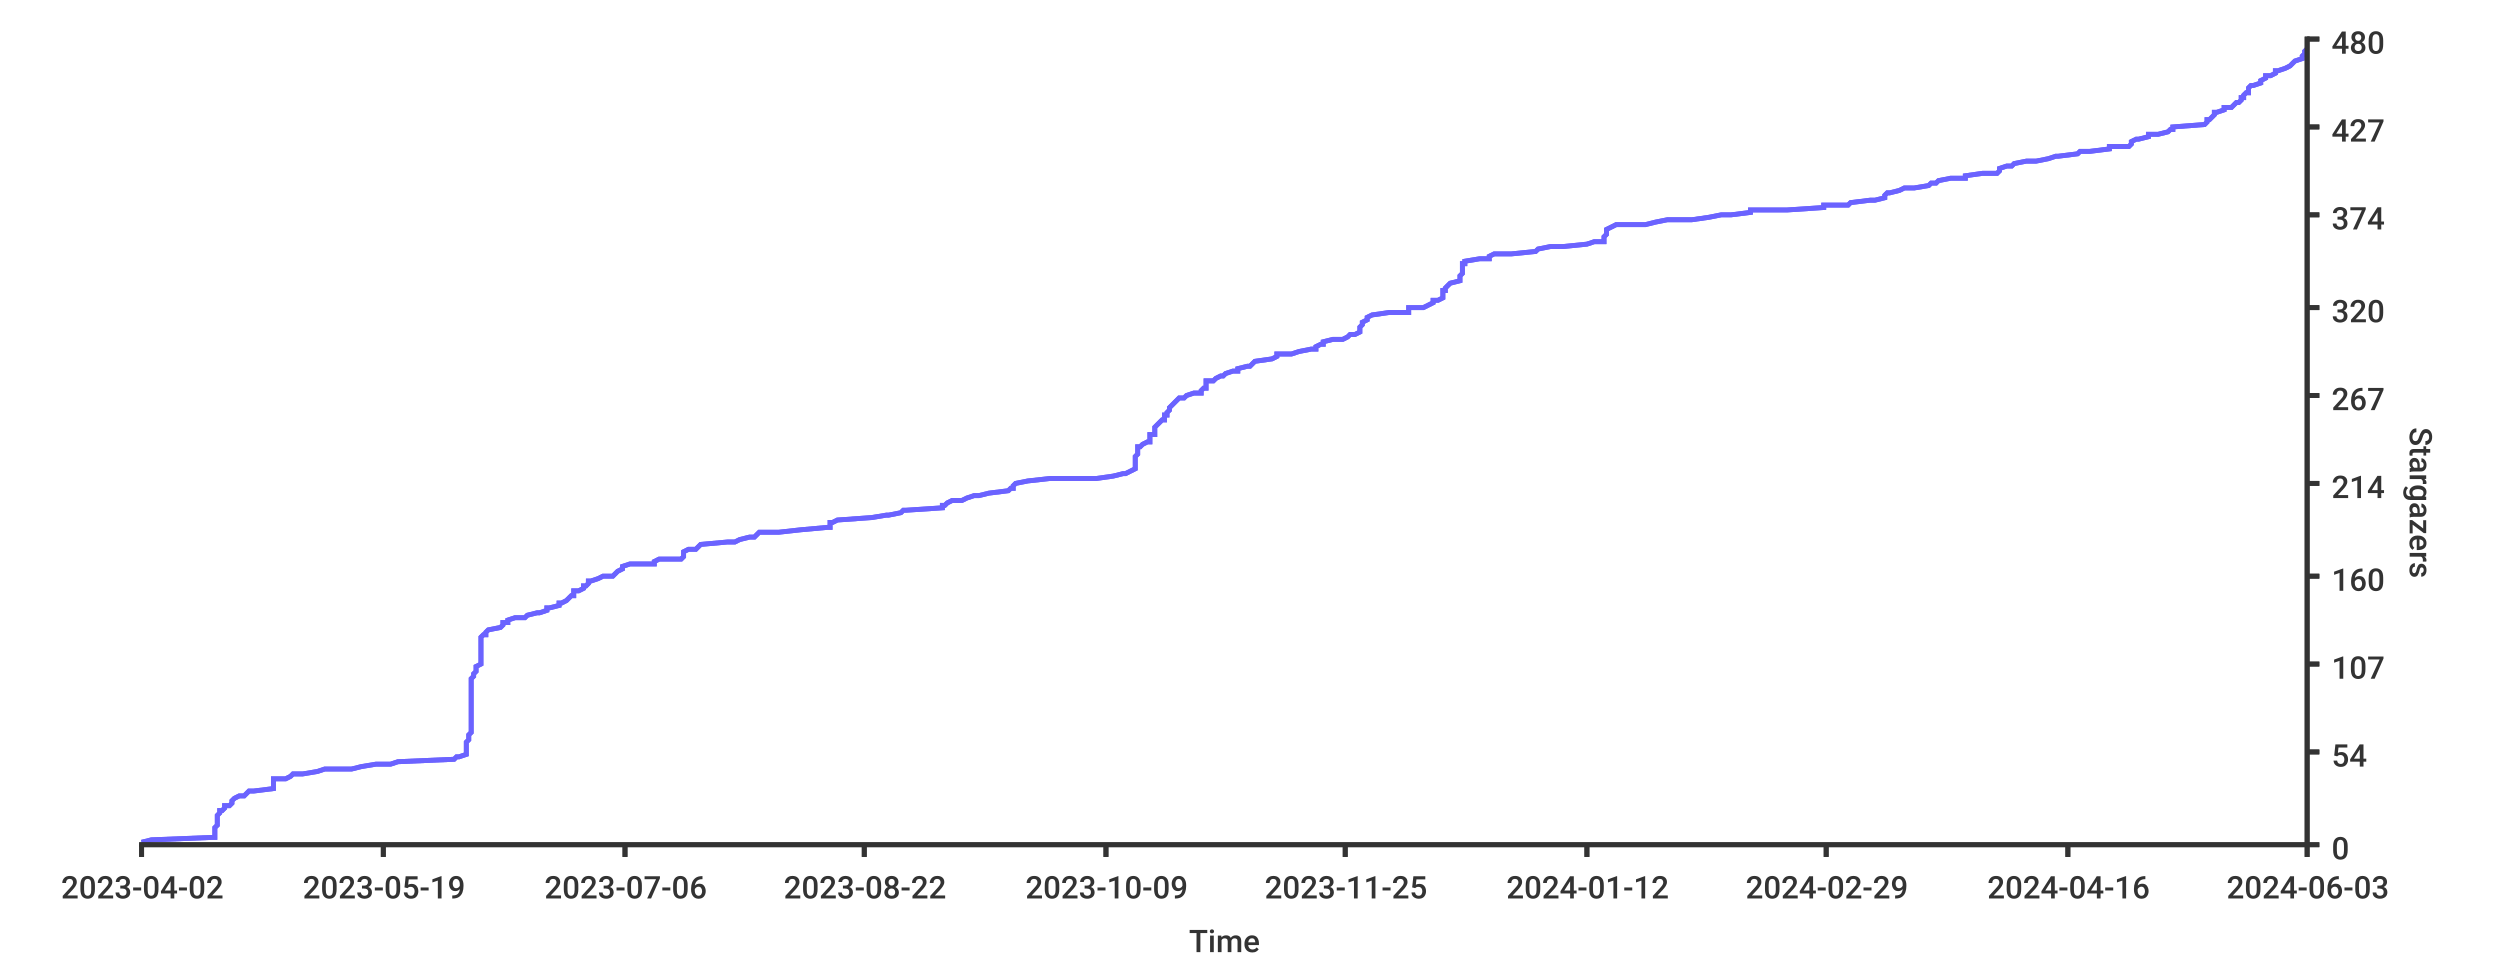
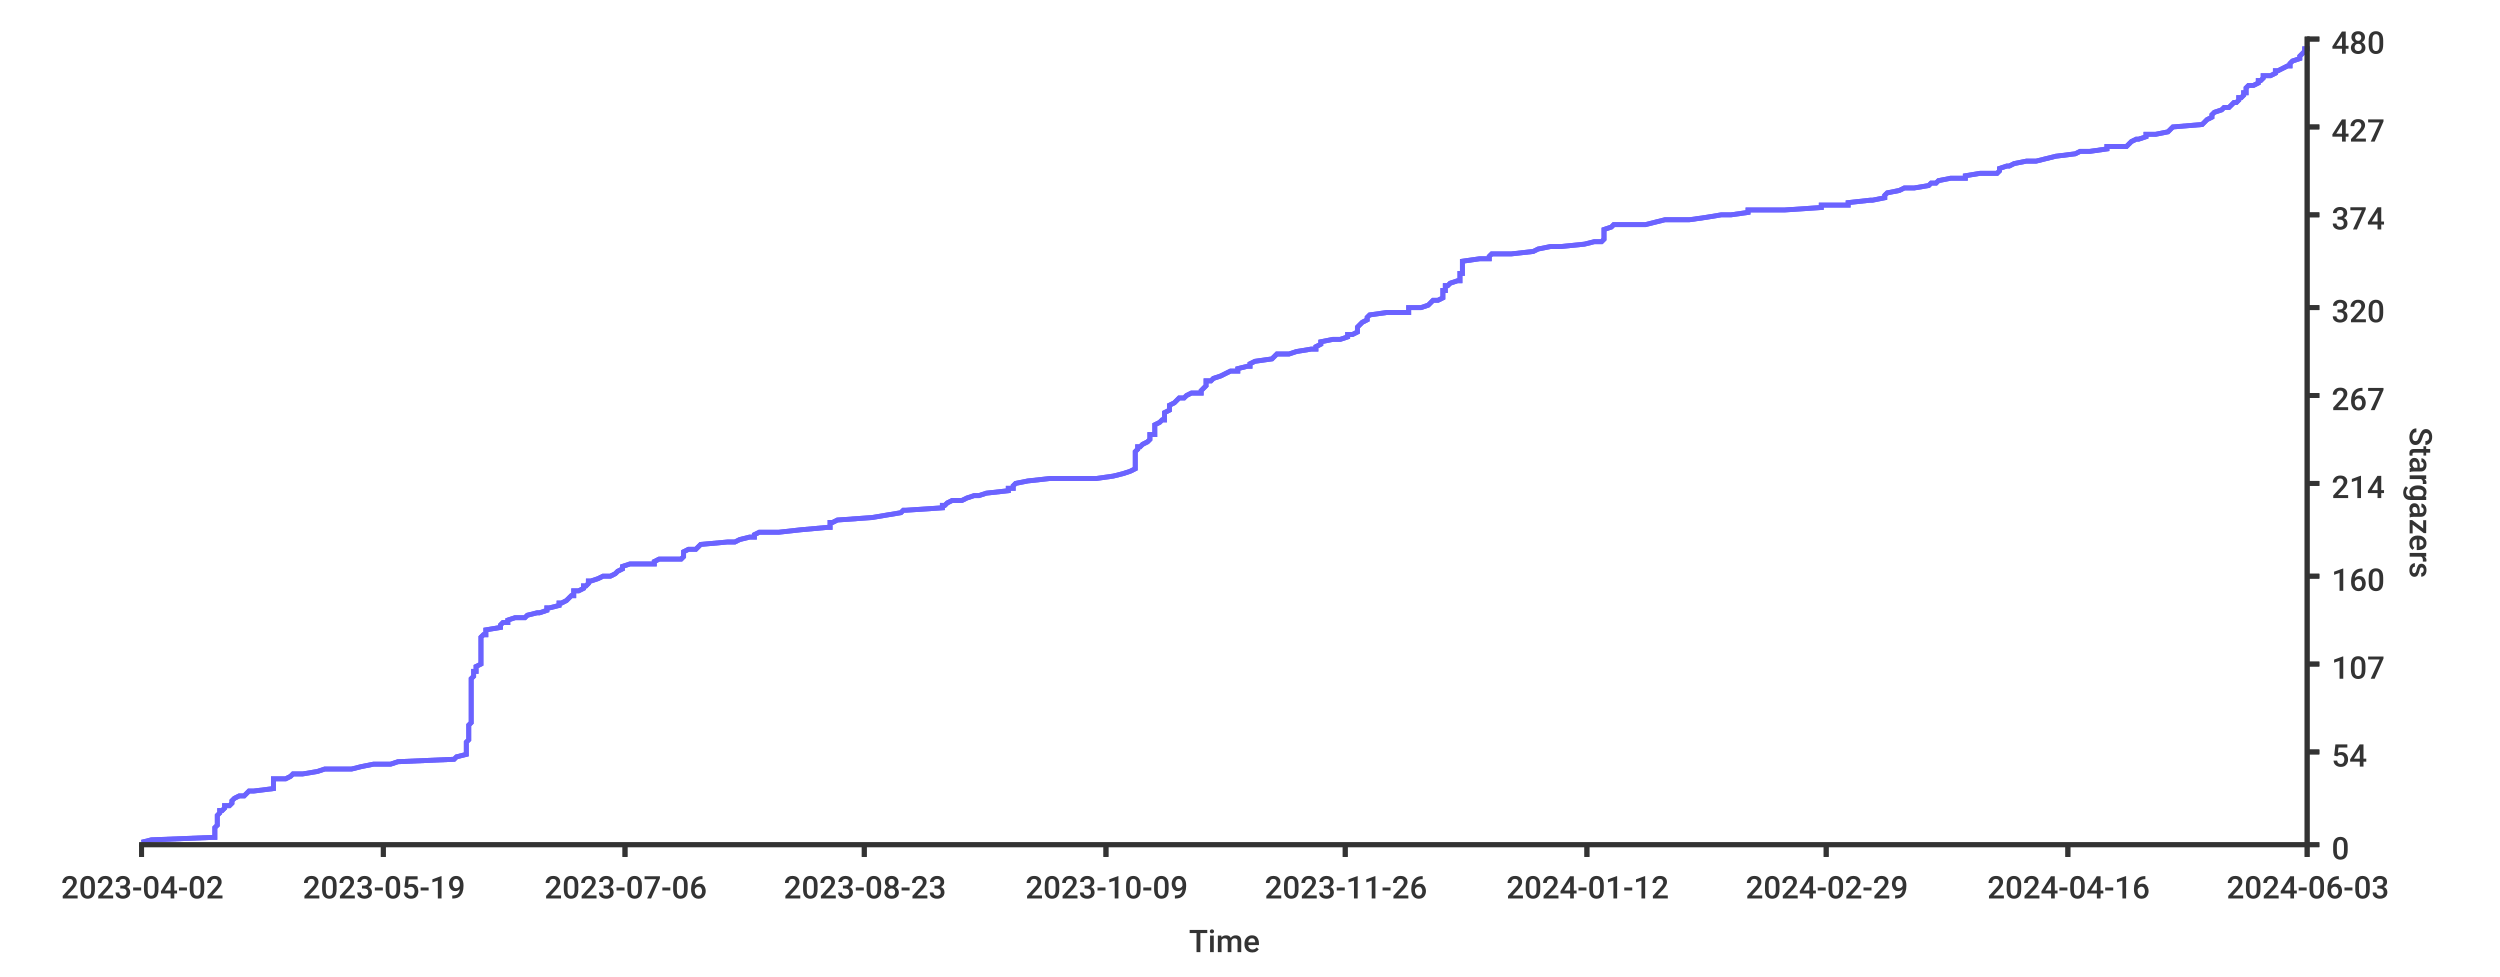
<svg xmlns="http://www.w3.org/2000/svg" width="1024px" height="400px">
  <style type="text/css">
path { fill: none; stroke: rgb(51,51,51); }
path.series { stroke: #6b63ff; }
rect.background { fill: rgb(255,255,255); stroke: none; }

text {
	stroke-width: 0;
	stroke: none;
	fill: rgba(51,51,51,1.0);
	font-size: 12.8px;
	font-family: 'Roboto Medium', sans-serif;
}
</style>
-   <rect class="background" rx="8" x="0" y="0" width="1024px" height="400px" />
-   <rect x="0" y="0" width="1024px" height="400px" class="background" rx="8" />
-   <path stroke-width="2" class="series" d="M 58 345 L 62 344 L 87 343 L 88 343 L 88 342 L 88 341 L 88 341 L 88 340 L 88 339 L 88 339 L 89 338 L 89 337 L 89 337 L 89 336 L 89 335 L 89 335 L 89 334 L 90 333 L 90 332 L 91 332 L 92 331 L 92 330 L 94 330 L 95 329 L 95 328 L 95 328 L 96 327 L 98 326 L 100 326 L 101 325 L 102 324 L 104 324 L 112 323 L 112 322 L 112 321 L 112 321 L 112 320 L 112 319 L 117 319 L 119 318 L 120 317 L 124 317 L 130 316 L 133 315 L 144 315 L 148 314 L 154 313 L 160 313 L 163 312 L 186 311 L 187 310 L 188 310 L 191 309 L 191 308 L 191 308 L 191 307 L 191 306 L 191 306 L 191 305 L 191 304 L 191 304 L 192 303 L 192 302 L 192 302 L 192 301 L 193 300 L 193 299 L 193 299 L 193 298 L 193 297 L 193 297 L 193 296 L 193 295 L 193 295 L 193 294 L 193 293 L 193 293 L 193 292 L 193 291 L 193 291 L 193 290 L 193 289 L 193 288 L 193 288 L 193 287 L 193 286 L 193 286 L 193 285 L 193 284 L 193 284 L 193 283 L 193 282 L 193 282 L 193 281 L 193 280 L 193 280 L 193 279 L 193 278 L 194 277 L 194 277 L 194 276 L 195 275 L 195 275 L 195 274 L 195 273 L 195 273 L 197 272 L 197 271 L 197 271 L 197 270 L 197 269 L 197 269 L 197 268 L 197 267 L 197 266 L 197 266 L 197 265 L 197 264 L 197 264 L 197 263 L 197 262 L 197 262 L 197 261 L 198 260 L 199 260 L 199 259 L 200 258 L 200 258 L 205 257 L 206 256 L 206 255 L 208 255 L 208 254 L 211 253 L 215 253 L 216 252 L 220 251 L 221 251 L 224 250 L 224 249 L 225 249 L 229 248 L 229 247 L 230 247 L 232 246 L 233 245 L 234 244 L 235 244 L 235 243 L 235 242 L 237 242 L 239 241 L 239 240 L 240 240 L 241 239 L 241 238 L 242 238 L 245 237 L 247 236 L 251 236 L 252 235 L 253 234 L 255 233 L 255 233 L 255 232 L 258 231 L 268 231 L 268 230 L 270 229 L 279 229 L 280 228 L 280 227 L 280 227 L 280 226 L 282 225 L 285 225 L 286 224 L 287 223 L 298 222 L 301 222 L 303 221 L 307 220 L 309 220 L 310 219 L 311 218 L 319 218 L 328 217 L 339 216 L 340 216 L 340 215 L 340 214 L 341 214 L 343 213 L 357 212 L 363 211 L 364 211 L 369 210 L 370 209 L 371 209 L 386 208 L 386 207 L 387 207 L 388 206 L 390 205 L 394 205 L 396 204 L 399 203 L 401 203 L 405 202 L 413 201 L 414 200 L 415 200 L 415 199 L 416 198 L 416 198 L 421 197 L 430 196 L 449 196 L 456 195 L 460 194 L 461 194 L 463 193 L 465 192 L 465 192 L 465 191 L 465 190 L 465 189 L 465 189 L 465 188 L 465 187 L 465 187 L 466 186 L 466 185 L 466 185 L 466 184 L 466 183 L 467 183 L 468 182 L 470 181 L 471 181 L 471 180 L 471 179 L 471 178 L 473 178 L 473 177 L 473 176 L 473 176 L 473 175 L 474 174 L 474 174 L 475 173 L 476 172 L 477 172 L 477 171 L 477 170 L 478 170 L 478 169 L 479 168 L 479 167 L 479 167 L 480 166 L 481 165 L 481 165 L 482 164 L 483 163 L 485 163 L 486 162 L 489 161 L 492 161 L 492 160 L 493 159 L 494 159 L 494 158 L 494 157 L 494 156 L 497 156 L 498 155 L 500 154 L 501 154 L 502 153 L 505 152 L 507 152 L 507 151 L 511 150 L 512 150 L 513 149 L 514 148 L 514 148 L 521 147 L 523 146 L 523 145 L 529 145 L 532 144 L 537 143 L 539 143 L 539 142 L 541 141 L 542 141 L 542 140 L 546 139 L 550 139 L 552 138 L 553 137 L 555 137 L 557 136 L 557 135 L 557 134 L 557 134 L 558 133 L 558 132 L 558 132 L 560 131 L 560 130 L 560 130 L 562 129 L 569 128 L 577 128 L 577 127 L 577 126 L 583 126 L 585 125 L 587 124 L 587 123 L 589 123 L 591 122 L 591 121 L 591 121 L 591 120 L 591 119 L 592 119 L 592 118 L 593 117 L 593 117 L 594 116 L 598 115 L 598 115 L 598 114 L 598 113 L 599 112 L 599 112 L 599 111 L 599 110 L 599 110 L 599 109 L 599 108 L 600 108 L 600 107 L 606 106 L 610 106 L 610 105 L 612 104 L 619 104 L 629 103 L 630 102 L 635 101 L 640 101 L 650 100 L 653 99 L 657 99 L 657 98 L 657 97 L 657 97 L 658 96 L 658 95 L 658 95 L 658 94 L 660 93 L 662 92 L 674 92 L 678 91 L 683 90 L 693 90 L 700 89 L 705 88 L 709 88 L 717 87 L 717 86 L 732 86 L 747 85 L 747 84 L 757 84 L 758 83 L 766 82 L 768 82 L 772 81 L 772 80 L 773 79 L 774 79 L 778 78 L 780 77 L 784 77 L 790 76 L 791 75 L 793 75 L 794 74 L 799 73 L 805 73 L 805 72 L 812 71 L 818 71 L 819 70 L 819 69 L 822 68 L 824 68 L 825 67 L 830 66 L 834 66 L 839 65 L 842 64 L 843 64 L 851 63 L 852 62 L 856 62 L 864 61 L 864 60 L 872 60 L 873 59 L 873 58 L 875 57 L 876 57 L 880 56 L 880 55 L 884 55 L 888 54 L 889 53 L 890 53 L 890 52 L 903 51 L 903 51 L 904 50 L 904 49 L 905 49 L 906 48 L 907 47 L 907 46 L 908 46 L 911 45 L 911 44 L 914 44 L 915 43 L 916 42 L 917 42 L 918 41 L 918 40 L 919 40 L 919 39 L 920 38 L 921 38 L 921 37 L 921 36 L 922 35 L 923 35 L 926 34 L 926 33 L 926 33 L 928 32 L 928 31 L 930 31 L 932 30 L 932 29 L 933 29 L 936 28 L 938 27 L 938 27 L 939 26 L 940 25 L 943 24 L 943 24 L 943 23 L 944 22 L 944 22 L 944 21 L 945 20 L 945 20" />
-   <path class="series" d="M 58 345 L 62 344 L 87 343 L 88 343 L 88 342 L 88 341 L 88 341 L 88 340 L 88 339 L 88 339 L 89 338 L 89 337 L 89 337 L 89 336 L 89 335 L 89 335 L 89 334 L 90 333 L 90 332 L 91 332 L 92 331 L 92 330 L 94 330 L 95 329 L 95 328 L 95 328 L 96 327 L 98 326 L 100 326 L 101 325 L 102 324 L 104 324 L 112 323 L 112 322 L 112 321 L 112 321 L 112 320 L 112 319 L 117 319 L 119 318 L 120 317 L 124 317 L 130 316 L 133 315 L 144 315 L 148 314 L 154 313 L 160 313 L 163 312 L 186 311 L 187 310 L 188 310 L 191 309 L 191 308 L 191 308 L 191 307 L 191 306 L 191 306 L 191 305 L 191 304 L 191 304 L 192 303 L 192 302 L 192 302 L 192 301 L 193 300 L 193 299 L 193 299 L 193 298 L 193 297 L 193 297 L 193 296 L 193 295 L 193 295 L 193 294 L 193 293 L 193 293 L 193 292 L 193 291 L 193 291 L 193 290 L 193 289 L 193 288 L 193 288 L 193 287 L 193 286 L 193 286 L 193 285 L 193 284 L 193 284 L 193 283 L 193 282 L 193 282 L 193 281 L 193 280 L 193 280 L 193 279 L 193 278 L 194 277 L 194 277 L 194 276 L 195 275 L 195 275 L 195 274 L 195 273 L 195 273 L 197 272 L 197 271 L 197 271 L 197 270 L 197 269 L 197 269 L 197 268 L 197 267 L 197 266 L 197 266 L 197 265 L 197 264 L 197 264 L 197 263 L 197 262 L 197 262 L 197 261 L 198 260 L 199 260 L 199 259 L 200 258 L 200 258 L 205 257 L 206 256 L 206 255 L 208 255 L 208 254 L 211 253 L 215 253 L 216 252 L 220 251 L 221 251 L 224 250 L 224 249 L 225 249 L 229 248 L 229 247 L 230 247 L 232 246 L 233 245 L 234 244 L 235 244 L 235 243 L 235 242 L 237 242 L 239 241 L 239 240 L 240 240 L 241 239 L 241 238 L 242 238 L 245 237 L 247 236 L 251 236 L 252 235 L 253 234 L 255 233 L 255 233 L 255 232 L 258 231 L 268 231 L 268 230 L 270 229 L 279 229 L 280 228 L 280 227 L 280 227 L 280 226 L 282 225 L 285 225 L 286 224 L 287 223 L 298 222 L 301 222 L 303 221 L 307 220 L 309 220 L 310 219 L 311 218 L 319 218 L 328 217 L 339 216 L 340 216 L 340 215 L 340 214 L 341 214 L 343 213 L 357 212 L 363 211 L 364 211 L 369 210 L 370 209 L 371 209 L 386 208 L 386 207 L 387 207 L 388 206 L 390 205 L 394 205 L 396 204 L 399 203 L 401 203 L 405 202 L 413 201 L 414 200 L 415 200 L 415 199 L 416 198 L 416 198 L 421 197 L 430 196 L 449 196 L 456 195 L 460 194 L 461 194 L 463 193 L 465 192 L 465 192 L 465 191 L 465 190 L 465 189 L 465 189 L 465 188 L 465 187 L 465 187 L 466 186 L 466 185 L 466 185 L 466 184 L 466 183 L 467 183 L 468 182 L 470 181 L 471 181 L 471 180 L 471 179 L 471 178 L 473 178 L 473 177 L 473 176 L 473 176 L 473 175 L 474 174 L 474 174 L 475 173 L 476 172 L 477 172 L 477 171 L 477 170 L 478 170 L 478 169 L 479 168 L 479 167 L 479 167 L 480 166 L 481 165 L 481 165 L 482 164 L 483 163 L 485 163 L 486 162 L 489 161 L 492 161 L 492 160 L 493 159 L 494 159 L 494 158 L 494 157 L 494 156 L 497 156 L 498 155 L 500 154 L 501 154 L 502 153 L 505 152 L 507 152 L 507 151 L 511 150 L 512 150 L 513 149 L 514 148 L 514 148 L 521 147 L 523 146 L 523 145 L 529 145 L 532 144 L 537 143 L 539 143 L 539 142 L 541 141 L 542 141 L 542 140 L 546 139 L 550 139 L 552 138 L 553 137 L 555 137 L 557 136 L 557 135 L 557 134 L 557 134 L 558 133 L 558 132 L 558 132 L 560 131 L 560 130 L 560 130 L 562 129 L 569 128 L 577 128 L 577 127 L 577 126 L 583 126 L 585 125 L 587 124 L 587 123 L 589 123 L 591 122 L 591 121 L 591 121 L 591 120 L 591 119 L 592 119 L 592 118 L 593 117 L 593 117 L 594 116 L 598 115 L 598 115 L 598 114 L 598 113 L 599 112 L 599 112 L 599 111 L 599 110 L 599 110 L 599 109 L 599 108 L 600 108 L 600 107 L 606 106 L 610 106 L 610 105 L 612 104 L 619 104 L 629 103 L 630 102 L 635 101 L 640 101 L 650 100 L 653 99 L 657 99 L 657 98 L 657 97 L 657 97 L 658 96 L 658 95 L 658 95 L 658 94 L 660 93 L 662 92 L 674 92 L 678 91 L 683 90 L 693 90 L 700 89 L 705 88 L 709 88 L 717 87 L 717 86 L 732 86 L 747 85 L 747 84 L 757 84 L 758 83 L 766 82 L 768 82 L 772 81 L 772 80 L 773 79 L 774 79 L 778 78 L 780 77 L 784 77 L 790 76 L 791 75 L 793 75 L 794 74 L 799 73 L 805 73 L 805 72 L 812 71 L 818 71 L 819 70 L 819 69 L 822 68 L 824 68 L 825 67 L 830 66 L 834 66 L 839 65 L 842 64 L 843 64 L 851 63 L 852 62 L 856 62 L 864 61 L 864 60 L 872 60 L 873 59 L 873 58 L 875 57 L 876 57 L 880 56 L 880 55 L 884 55 L 888 54 L 889 53 L 890 53 L 890 52 L 903 51 L 903 51 L 904 50 L 904 49 L 905 49 L 906 48 L 907 47 L 907 46 L 908 46 L 911 45 L 911 44 L 914 44 L 915 43 L 916 42 L 917 42 L 918 41 L 918 40 L 919 40 L 919 39 L 920 38 L 921 38 L 921 37 L 921 36 L 922 35 L 923 35 L 926 34 L 926 33 L 926 33 L 928 32 L 928 31 L 930 31 L 932 30 L 932 29 L 933 29 L 936 28 L 938 27 L 938 27 L 939 26 L 940 25 L 943 24 L 943 24 L 943 23 L 944 22 L 944 22 L 944 21 L 945 20 L 945 20" stroke-width="2" />
+   <rect y="0" width="1024px" height="400px" class="background" rx="8" x="0" />
+   <rect height="400px" class="background" rx="8" x="0" y="0" width="1024px" />
+   <path stroke-width="2" class="series" d="M 58 345 L 62 344 L 87 343 L 88 343 L 88 342 L 88 341 L 88 341 L 88 340 L 88 339 L 88 339 L 89 338 L 89 337 L 89 337 L 89 336 L 89 335 L 89 335 L 89 334 L 90 333 L 90 332 L 91 332 L 92 331 L 92 330 L 94 330 L 95 329 L 95 328 L 95 328 L 96 327 L 98 326 L 100 326 L 101 325 L 102 324 L 104 324 L 112 323 L 112 322 L 112 321 L 112 321 L 112 320 L 112 319 L 117 319 L 119 318 L 120 317 L 124 317 L 130 316 L 133 315 L 144 315 L 148 314 L 153 313 L 160 313 L 163 312 L 186 311 L 187 310 L 187 310 L 191 309 L 191 308 L 191 308 L 191 307 L 191 306 L 191 306 L 191 305 L 191 304 L 191 304 L 192 303 L 192 302 L 192 302 L 192 301 L 192 300 L 192 299 L 192 299 L 192 298 L 192 297 L 192 297 L 193 296 L 193 295 L 193 295 L 193 294 L 193 293 L 193 293 L 193 292 L 193 291 L 193 291 L 193 290 L 193 289 L 193 288 L 193 288 L 193 287 L 193 286 L 193 286 L 193 285 L 193 284 L 193 284 L 193 283 L 193 282 L 193 282 L 193 281 L 193 280 L 193 280 L 193 279 L 193 278 L 194 277 L 194 277 L 194 276 L 194 275 L 195 275 L 195 274 L 195 273 L 195 273 L 197 272 L 197 271 L 197 271 L 197 270 L 197 269 L 197 269 L 197 268 L 197 267 L 197 266 L 197 266 L 197 265 L 197 264 L 197 264 L 197 263 L 197 262 L 197 262 L 197 261 L 198 260 L 199 260 L 199 259 L 199 258 L 199 258 L 205 257 L 205 256 L 206 255 L 208 255 L 208 254 L 211 253 L 215 253 L 216 252 L 220 251 L 221 251 L 224 250 L 224 249 L 225 249 L 229 248 L 229 247 L 230 247 L 232 246 L 233 245 L 234 244 L 235 244 L 235 243 L 235 242 L 237 242 L 239 241 L 239 240 L 240 240 L 241 239 L 241 238 L 242 238 L 245 237 L 247 236 L 250 236 L 252 235 L 253 234 L 255 233 L 255 233 L 255 232 L 258 231 L 268 231 L 268 230 L 270 229 L 279 229 L 280 228 L 280 227 L 280 227 L 280 226 L 282 225 L 285 225 L 286 224 L 287 223 L 298 222 L 301 222 L 303 221 L 307 220 L 309 220 L 309 219 L 311 218 L 319 218 L 328 217 L 339 216 L 340 216 L 340 215 L 340 214 L 341 214 L 343 213 L 357 212 L 363 211 L 363 211 L 369 210 L 370 209 L 371 209 L 386 208 L 386 207 L 387 207 L 388 206 L 390 205 L 394 205 L 396 204 L 399 203 L 401 203 L 404 202 L 413 201 L 413 200 L 415 200 L 415 199 L 416 198 L 416 198 L 421 197 L 430 196 L 449 196 L 456 195 L 460 194 L 460 194 L 463 193 L 465 192 L 465 192 L 465 191 L 465 190 L 465 189 L 465 189 L 465 188 L 465 187 L 465 187 L 465 186 L 465 185 L 465 185 L 466 184 L 466 183 L 467 183 L 468 182 L 470 181 L 470 181 L 471 180 L 471 179 L 471 178 L 473 178 L 473 177 L 473 176 L 473 176 L 473 175 L 473 174 L 473 174 L 475 173 L 476 172 L 477 172 L 477 171 L 477 170 L 477 170 L 477 169 L 479 168 L 479 167 L 479 167 L 479 166 L 481 165 L 481 165 L 482 164 L 483 163 L 485 163 L 486 162 L 488 161 L 492 161 L 492 160 L 493 159 L 493 159 L 494 158 L 494 157 L 494 156 L 496 156 L 497 155 L 500 154 L 500 154 L 502 153 L 504 152 L 507 152 L 507 151 L 511 150 L 512 150 L 512 149 L 514 148 L 514 148 L 521 147 L 522 146 L 523 145 L 528 145 L 531 144 L 537 143 L 539 143 L 539 142 L 541 141 L 541 141 L 541 140 L 546 139 L 549 139 L 552 138 L 552 137 L 554 137 L 556 136 L 556 135 L 556 134 L 556 134 L 557 133 L 558 132 L 558 132 L 560 131 L 560 130 L 560 130 L 561 129 L 568 128 L 577 128 L 577 127 L 577 126 L 582 126 L 585 125 L 586 124 L 587 123 L 589 123 L 591 122 L 591 121 L 591 121 L 591 120 L 591 119 L 592 119 L 592 118 L 592 117 L 593 117 L 594 116 L 597 115 L 598 115 L 598 114 L 598 113 L 598 112 L 599 112 L 599 111 L 599 110 L 599 110 L 599 109 L 599 108 L 599 108 L 599 107 L 606 106 L 610 106 L 610 105 L 611 104 L 619 104 L 628 103 L 630 102 L 635 101 L 639 101 L 649 100 L 653 99 L 656 99 L 657 98 L 657 97 L 657 97 L 657 96 L 657 95 L 657 95 L 657 94 L 660 93 L 661 92 L 674 92 L 678 91 L 682 90 L 692 90 L 699 89 L 705 88 L 709 88 L 716 87 L 716 86 L 731 86 L 746 85 L 746 84 L 757 84 L 757 83 L 766 82 L 767 82 L 772 81 L 772 80 L 773 79 L 773 79 L 778 78 L 780 77 L 784 77 L 790 76 L 791 75 L 793 75 L 794 74 L 799 73 L 805 73 L 805 72 L 811 71 L 818 71 L 819 70 L 819 69 L 822 68 L 823 68 L 825 67 L 830 66 L 834 66 L 838 65 L 842 64 L 842 64 L 850 63 L 852 62 L 856 62 L 863 61 L 863 60 L 871 60 L 872 59 L 873 58 L 875 57 L 876 57 L 879 56 L 879 55 L 883 55 L 888 54 L 889 53 L 889 53 L 890 52 L 902 51 L 902 51 L 903 50 L 904 49 L 904 49 L 906 48 L 906 47 L 907 46 L 907 46 L 910 45 L 911 44 L 913 44 L 914 43 L 915 42 L 916 42 L 917 41 L 917 40 L 918 40 L 919 39 L 919 38 L 920 38 L 920 37 L 920 36 L 921 35 L 923 35 L 925 34 L 925 33 L 926 33 L 927 32 L 927 31 L 930 31 L 932 30 L 932 29 L 933 29 L 935 28 L 937 27 L 938 27 L 938 26 L 939 25 L 942 24 L 942 24 L 942 23 L 943 22 L 943 22 L 944 21 L 944 20 L 945 20 L 945 19" />
+   <path d="M 58 345 L 62 344 L 87 343 L 88 343 L 88 342 L 88 341 L 88 341 L 88 340 L 88 339 L 88 339 L 89 338 L 89 337 L 89 337 L 89 336 L 89 335 L 89 335 L 89 334 L 90 333 L 90 332 L 91 332 L 92 331 L 92 330 L 94 330 L 95 329 L 95 328 L 95 328 L 96 327 L 98 326 L 100 326 L 101 325 L 102 324 L 104 324 L 112 323 L 112 322 L 112 321 L 112 321 L 112 320 L 112 319 L 117 319 L 119 318 L 120 317 L 124 317 L 130 316 L 133 315 L 144 315 L 148 314 L 153 313 L 160 313 L 163 312 L 186 311 L 187 310 L 187 310 L 191 309 L 191 308 L 191 308 L 191 307 L 191 306 L 191 306 L 191 305 L 191 304 L 191 304 L 192 303 L 192 302 L 192 302 L 192 301 L 192 300 L 192 299 L 192 299 L 192 298 L 192 297 L 192 297 L 193 296 L 193 295 L 193 295 L 193 294 L 193 293 L 193 293 L 193 292 L 193 291 L 193 291 L 193 290 L 193 289 L 193 288 L 193 288 L 193 287 L 193 286 L 193 286 L 193 285 L 193 284 L 193 284 L 193 283 L 193 282 L 193 282 L 193 281 L 193 280 L 193 280 L 193 279 L 193 278 L 194 277 L 194 277 L 194 276 L 194 275 L 195 275 L 195 274 L 195 273 L 195 273 L 197 272 L 197 271 L 197 271 L 197 270 L 197 269 L 197 269 L 197 268 L 197 267 L 197 266 L 197 266 L 197 265 L 197 264 L 197 264 L 197 263 L 197 262 L 197 262 L 197 261 L 198 260 L 199 260 L 199 259 L 199 258 L 199 258 L 205 257 L 205 256 L 206 255 L 208 255 L 208 254 L 211 253 L 215 253 L 216 252 L 220 251 L 221 251 L 224 250 L 224 249 L 225 249 L 229 248 L 229 247 L 230 247 L 232 246 L 233 245 L 234 244 L 235 244 L 235 243 L 235 242 L 237 242 L 239 241 L 239 240 L 240 240 L 241 239 L 241 238 L 242 238 L 245 237 L 247 236 L 250 236 L 252 235 L 253 234 L 255 233 L 255 233 L 255 232 L 258 231 L 268 231 L 268 230 L 270 229 L 279 229 L 280 228 L 280 227 L 280 227 L 280 226 L 282 225 L 285 225 L 286 224 L 287 223 L 298 222 L 301 222 L 303 221 L 307 220 L 309 220 L 309 219 L 311 218 L 319 218 L 328 217 L 339 216 L 340 216 L 340 215 L 340 214 L 341 214 L 343 213 L 357 212 L 363 211 L 363 211 L 369 210 L 370 209 L 371 209 L 386 208 L 386 207 L 387 207 L 388 206 L 390 205 L 394 205 L 396 204 L 399 203 L 401 203 L 404 202 L 413 201 L 413 200 L 415 200 L 415 199 L 416 198 L 416 198 L 421 197 L 430 196 L 449 196 L 456 195 L 460 194 L 460 194 L 463 193 L 465 192 L 465 192 L 465 191 L 465 190 L 465 189 L 465 189 L 465 188 L 465 187 L 465 187 L 465 186 L 465 185 L 465 185 L 466 184 L 466 183 L 467 183 L 468 182 L 470 181 L 470 181 L 471 180 L 471 179 L 471 178 L 473 178 L 473 177 L 473 176 L 473 176 L 473 175 L 473 174 L 473 174 L 475 173 L 476 172 L 477 172 L 477 171 L 477 170 L 477 170 L 477 169 L 479 168 L 479 167 L 479 167 L 479 166 L 481 165 L 481 165 L 482 164 L 483 163 L 485 163 L 486 162 L 488 161 L 492 161 L 492 160 L 493 159 L 493 159 L 494 158 L 494 157 L 494 156 L 496 156 L 497 155 L 500 154 L 500 154 L 502 153 L 504 152 L 507 152 L 507 151 L 511 150 L 512 150 L 512 149 L 514 148 L 514 148 L 521 147 L 522 146 L 523 145 L 528 145 L 531 144 L 537 143 L 539 143 L 539 142 L 541 141 L 541 141 L 541 140 L 546 139 L 549 139 L 552 138 L 552 137 L 554 137 L 556 136 L 556 135 L 556 134 L 556 134 L 557 133 L 558 132 L 558 132 L 560 131 L 560 130 L 560 130 L 561 129 L 568 128 L 577 128 L 577 127 L 577 126 L 582 126 L 585 125 L 586 124 L 587 123 L 589 123 L 591 122 L 591 121 L 591 121 L 591 120 L 591 119 L 592 119 L 592 118 L 592 117 L 593 117 L 594 116 L 597 115 L 598 115 L 598 114 L 598 113 L 598 112 L 599 112 L 599 111 L 599 110 L 599 110 L 599 109 L 599 108 L 599 108 L 599 107 L 606 106 L 610 106 L 610 105 L 611 104 L 619 104 L 628 103 L 630 102 L 635 101 L 639 101 L 649 100 L 653 99 L 656 99 L 657 98 L 657 97 L 657 97 L 657 96 L 657 95 L 657 95 L 657 94 L 660 93 L 661 92 L 674 92 L 678 91 L 682 90 L 692 90 L 699 89 L 705 88 L 709 88 L 716 87 L 716 86 L 731 86 L 746 85 L 746 84 L 757 84 L 757 83 L 766 82 L 767 82 L 772 81 L 772 80 L 773 79 L 773 79 L 778 78 L 780 77 L 784 77 L 790 76 L 791 75 L 793 75 L 794 74 L 799 73 L 805 73 L 805 72 L 811 71 L 818 71 L 819 70 L 819 69 L 822 68 L 823 68 L 825 67 L 830 66 L 834 66 L 838 65 L 842 64 L 842 64 L 850 63 L 852 62 L 856 62 L 863 61 L 863 60 L 871 60 L 872 59 L 873 58 L 875 57 L 876 57 L 879 56 L 879 55 L 883 55 L 888 54 L 889 53 L 889 53 L 890 52 L 902 51 L 902 51 L 903 50 L 904 49 L 904 49 L 906 48 L 906 47 L 907 46 L 907 46 L 910 45 L 911 44 L 913 44 L 914 43 L 915 42 L 916 42 L 917 41 L 917 40 L 918 40 L 919 39 L 919 38 L 920 38 L 920 37 L 920 36 L 921 35 L 923 35 L 925 34 L 925 33 L 926 33 L 927 32 L 927 31 L 930 31 L 932 30 L 932 29 L 933 29 L 935 28 L 937 27 L 938 27 L 938 26 L 939 25 L 942 24 L 942 24 L 942 23 L 943 22 L 943 22 L 944 21 L 944 20 L 945 20 L 945 19" stroke-width="2" class="series" />
  <path stroke-width="2" d="M 945 346 L 945 15" />
  <path stroke-width="2" d="M 945 346 L 945 15" />
  <path stroke-width="2" d="M 945 346 L 950 346" />
-   <path d="M 945 346 L 950 346" stroke-width="2" />
+   <path stroke-width="2" d="M 945 346 L 950 346" />
  <text x="955" y="352">0</text>
  <path stroke-width="2" d="M 945 308 L 950 308" />
-   <path stroke-width="2" d="M 945 308 L 950 308" />
+   <path d="M 945 308 L 950 308" stroke-width="2" />
  <text x="955" y="314">54</text>
  <path stroke-width="2" d="M 945 272 L 950 272" />
  <path stroke-width="2" d="M 945 272 L 950 272" />
  <text x="955" y="278">107</text>
  <path stroke-width="2" d="M 945 236 L 950 236" />
  <path stroke-width="2" d="M 945 236 L 950 236" />
  <text x="955" y="242">160</text>
  <path stroke-width="2" d="M 945 198 L 950 198" />
  <path stroke-width="2" d="M 945 198 L 950 198" />
  <text x="955" y="204">214</text>
  <path stroke-width="2" d="M 945 162 L 950 162" />
  <path stroke-width="2" d="M 945 162 L 950 162" />
  <text x="955" y="168">267</text>
-   <path d="M 945 126 L 950 126" stroke-width="2" />
+   <path stroke-width="2" d="M 945 126 L 950 126" />
  <path stroke-width="2" d="M 945 126 L 950 126" />
  <text x="955" y="132">320</text>
  <path stroke-width="2" d="M 945 88 L 950 88" />
  <path stroke-width="2" d="M 945 88 L 950 88" />
  <text x="955" y="94">374</text>
-   <path d="M 945 52 L 950 52" stroke-width="2" />
  <path stroke-width="2" d="M 945 52 L 950 52" />
-   <text x="955" y="58">427</text>
-   <path d="M 945 16 L 950 16" stroke-width="2" />
+   <path stroke-width="2" d="M 945 52 L 950 52" />
+   <text y="58" x="955">427</text>
  <path stroke-width="2" d="M 945 16 L 950 16" />
-   <text x="955" y="22">480</text>
-   <text x="987" y="175" transform="rotate(90.00,987,175)">Stargazers</text>
+   <path stroke-width="2" d="M 945 16 L 950 16" />
+   <text y="22" x="955">480</text>
+   <text transform="rotate(90.00,987,175)" x="987" y="175">Stargazers</text>
  <path stroke-width="2" d="M 57 346 L 945 346" />
  <path stroke-width="2" d="M 57 346 L 945 346" />
  <path stroke-width="2" d="M 58 346 L 58 351" />
  <path stroke-width="2" d="M 58 346 L 58 351" />
  <text x="25" y="368">2023-04-02</text>
-   <path d="M 157 346 L 157 351" stroke-width="2" />
+   <path stroke-width="2" d="M 157 346 L 157 351" />
  <path stroke-width="2" d="M 157 346 L 157 351" />
  <text x="124" y="368">2023-05-19</text>
  <path stroke-width="2" d="M 256 346 L 256 351" />
  <path stroke-width="2" d="M 256 346 L 256 351" />
-   <text x="223" y="368">2023-07-06</text>
+   <text y="368" x="223">2023-07-06</text>
  <path stroke-width="2" d="M 354 346 L 354 351" />
  <path stroke-width="2" d="M 354 346 L 354 351" />
-   <text x="321" y="368">2023-08-22</text>
-   <path d="M 453 346 L 453 351" stroke-width="2" />
+   <text x="321" y="368">2023-08-23</text>
+   <path stroke-width="2" d="M 453 346 L 453 351" />
  <path stroke-width="2" d="M 453 346 L 453 351" />
  <text x="420" y="368">2023-10-09</text>
  <path stroke-width="2" d="M 551 346 L 551 351" />
  <path stroke-width="2" d="M 551 346 L 551 351" />
-   <text x="518" y="368">2023-11-25</text>
+   <text x="518" y="368">2023-11-26</text>
  <path stroke-width="2" d="M 650 346 L 650 351" />
-   <path stroke-width="2" d="M 650 346 L 650 351" />
+   <path d="M 650 346 L 650 351" stroke-width="2" />
  <text x="617" y="368">2024-01-12</text>
-   <path d="M 748 346 L 748 351" stroke-width="2" />
+   <path stroke-width="2" d="M 748 346 L 748 351" />
  <path stroke-width="2" d="M 748 346 L 748 351" />
  <text x="715" y="368">2024-02-29</text>
  <path stroke-width="2" d="M 847 346 L 847 351" />
  <path stroke-width="2" d="M 847 346 L 847 351" />
  <text x="814" y="368">2024-04-16</text>
  <path stroke-width="2" d="M 945 346 L 945 351" />
-   <path d="M 945 346 L 945 351" stroke-width="2" />
+   <path stroke-width="2" d="M 945 346 L 945 351" />
  <text x="912" y="368">2024-06-03</text>
  <text x="487" y="390">Time</text>
</svg>
